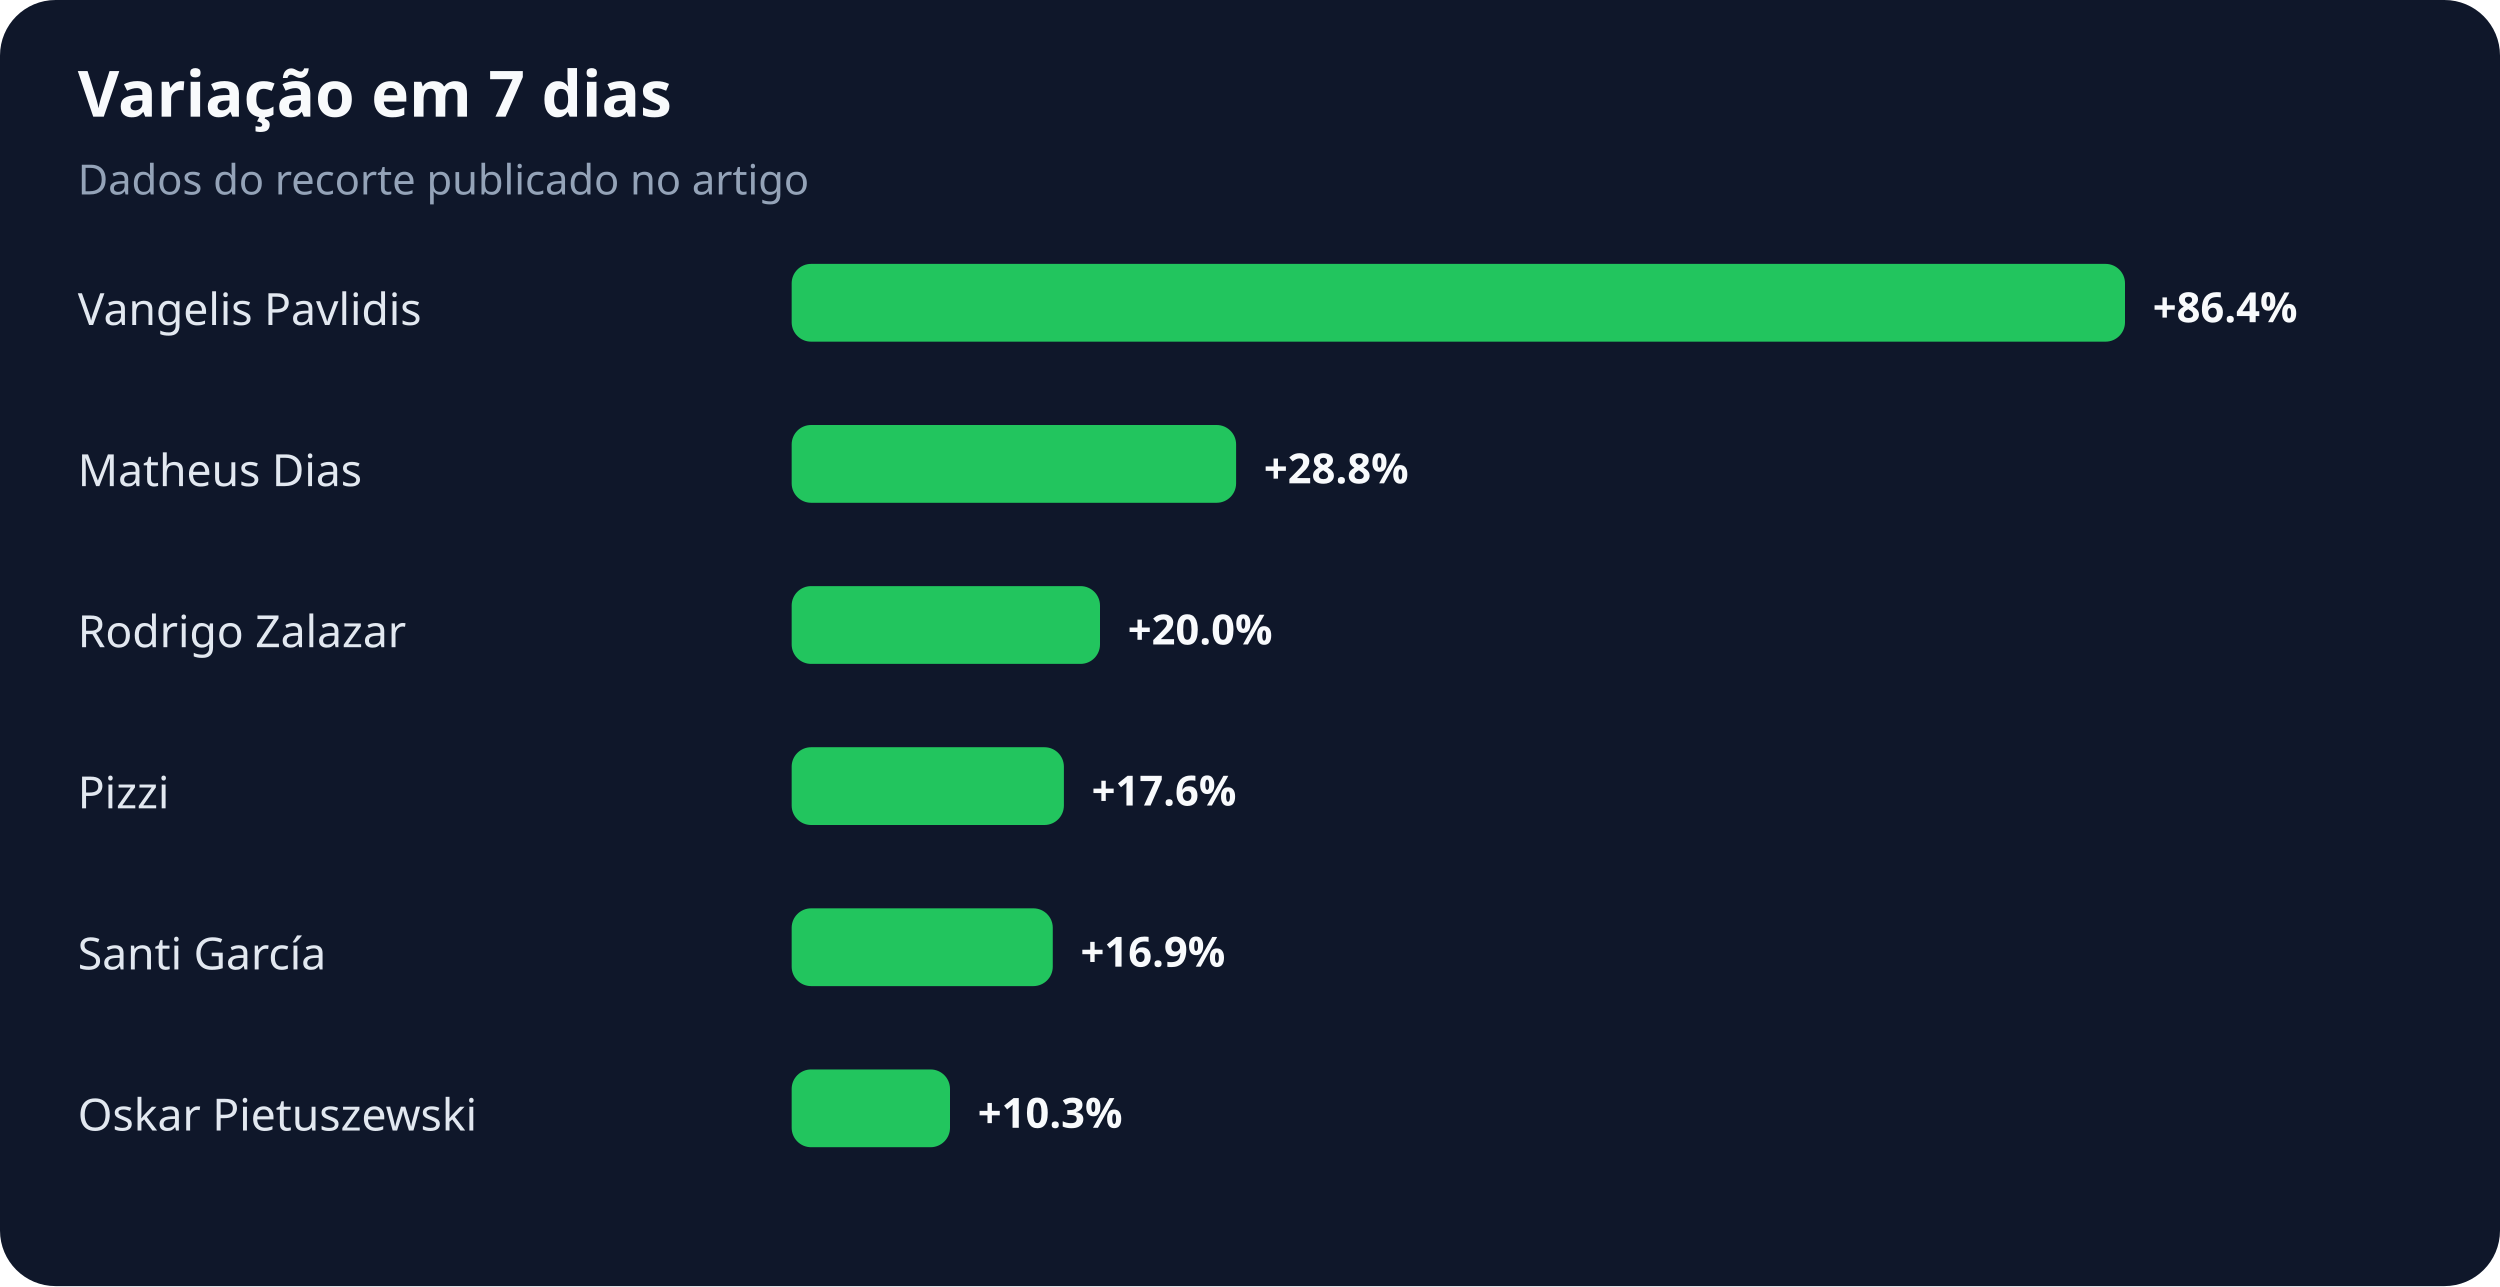
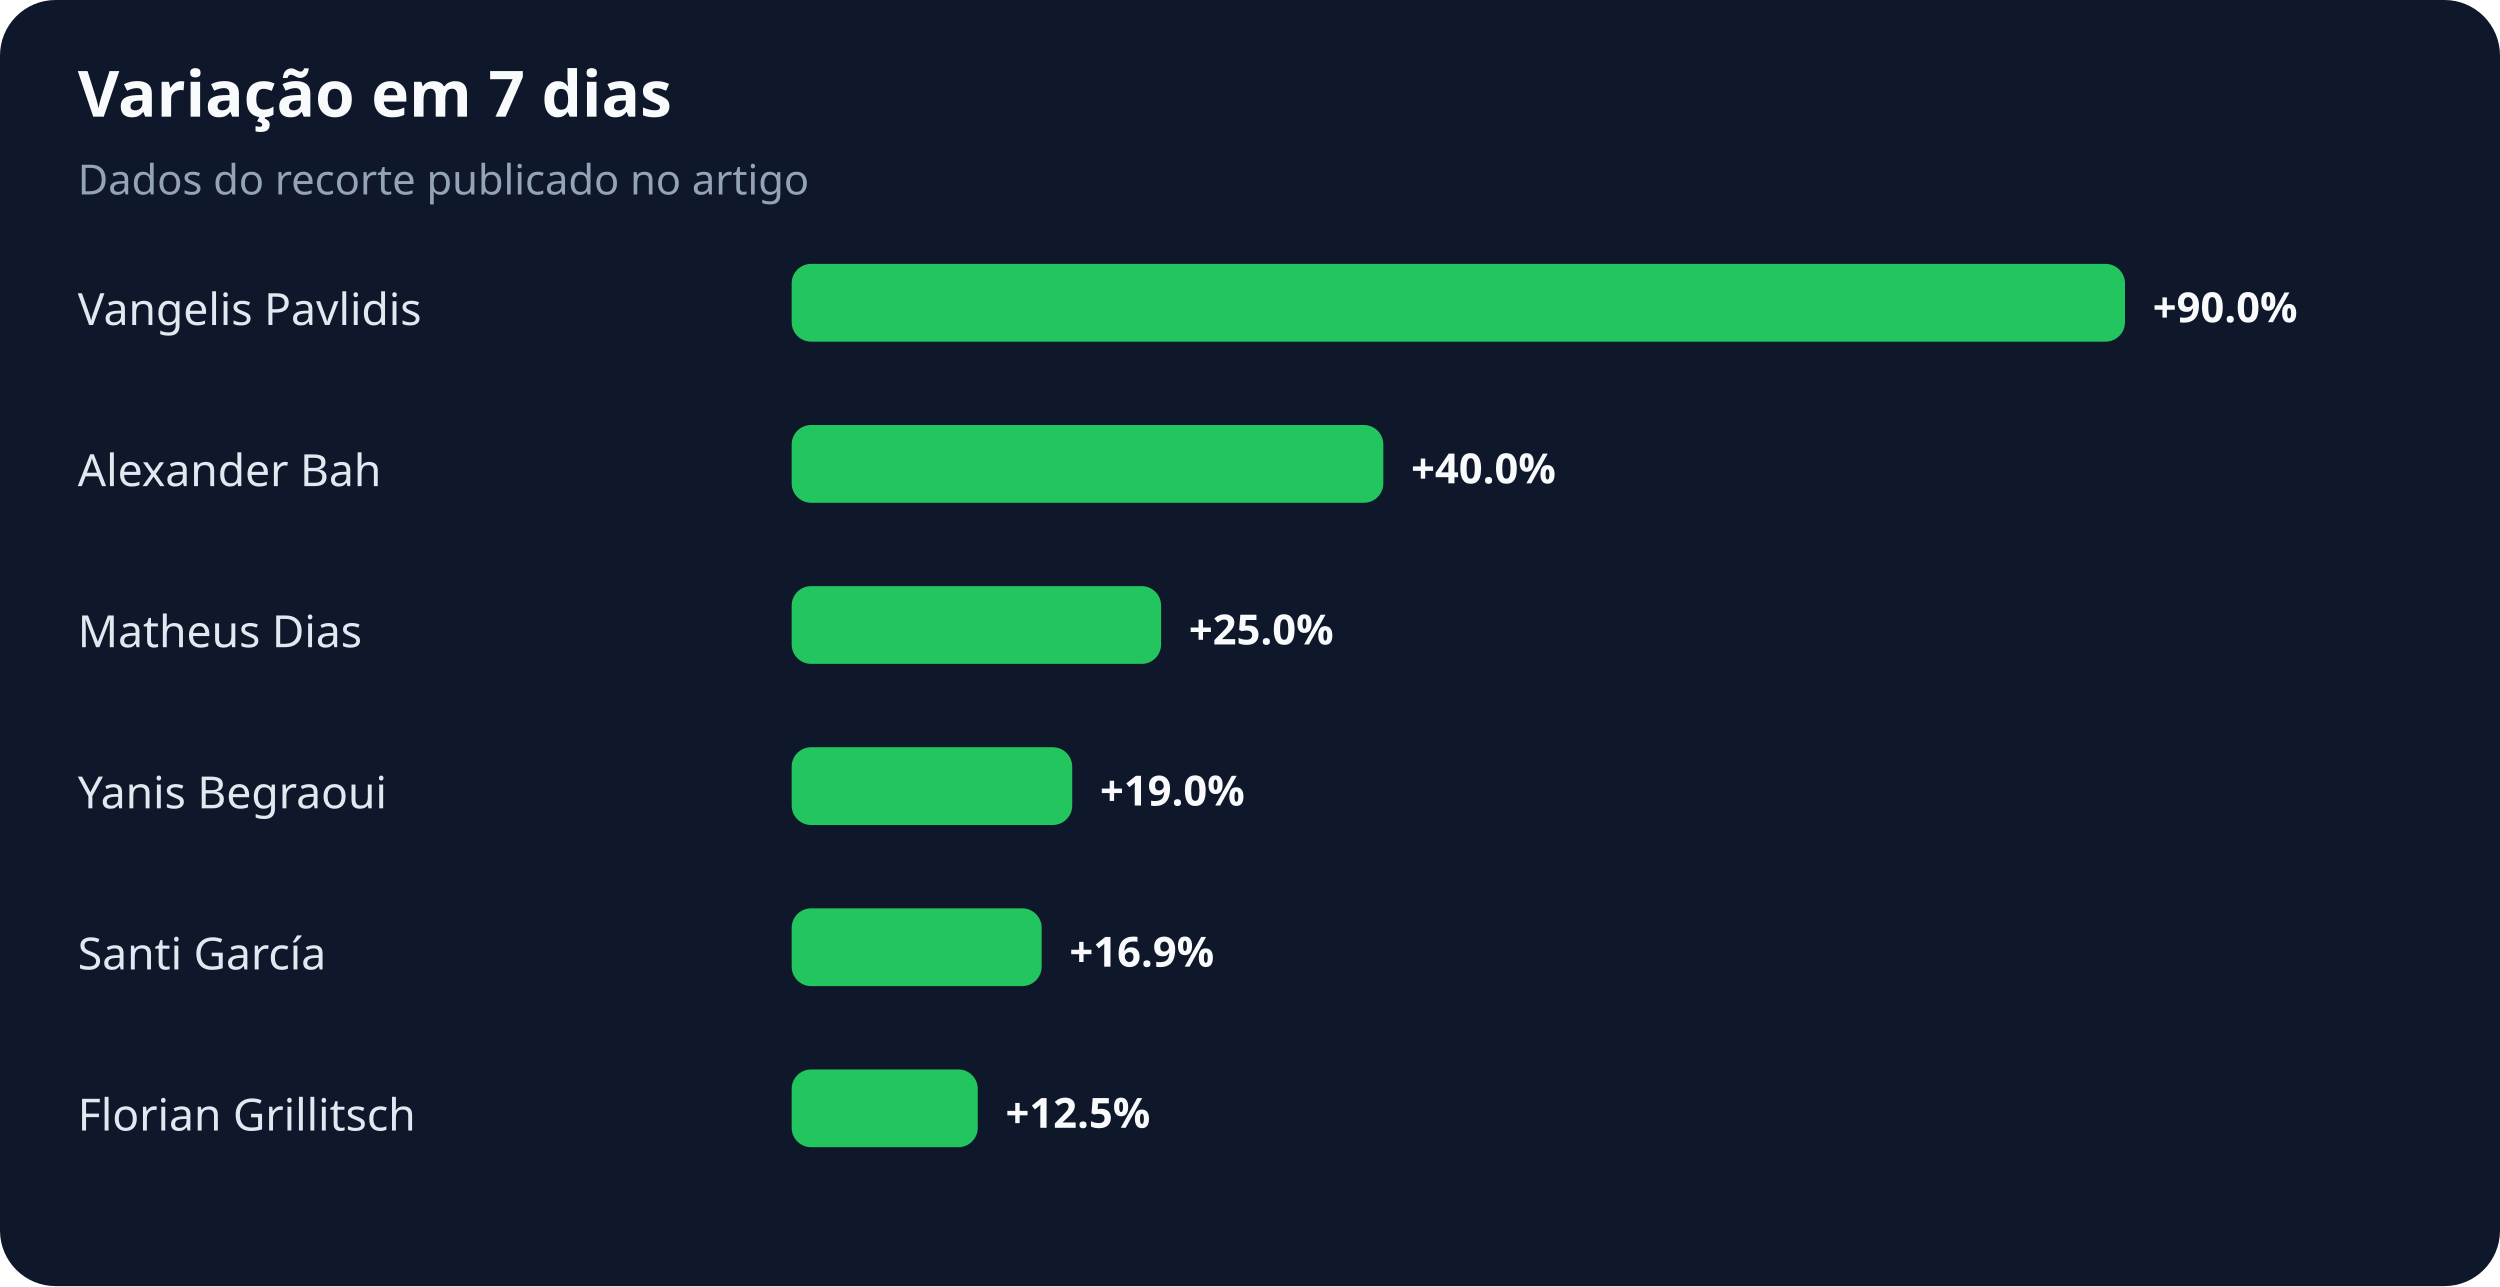
<svg xmlns="http://www.w3.org/2000/svg" width="900" height="463" viewBox="0 0 900 463" role="img" aria-labelledby="title desc">
  <rect width="100%" height="100%" rx="20" fill="#0f172a" />
  <text x="28" y="42" fill="#f8fafc" font-family="system-ui,sans-serif" font-size="23" font-weight="700">Variação em 7 dias</text>
  <text x="28" y="70" fill="#94a3b8" font-family="system-ui,sans-serif" font-size="15">Dados do recorte publicado no artigo</text>
  <text x="28" y="117" fill="#e2e8f0" font-family="system-ui,sans-serif" font-size="16">Vangelis Pavlidis</text>
  <rect x="285" y="95" width="480" height="28" rx="7" fill="#22c55e" />
-   <text x="775" y="116" fill="#f8fafc" font-family="system-ui,sans-serif" font-size="15" font-weight="700">+86.4%</text>
-   <text x="28" y="175" fill="#e2e8f0" font-family="system-ui,sans-serif" font-size="16">Matheus Dias</text>
-   <rect x="285" y="153" width="160" height="28" rx="7" fill="#22c55e" />
-   <text x="455" y="174" fill="#f8fafc" font-family="system-ui,sans-serif" font-size="15" font-weight="700">+28.8%</text>
-   <text x="28" y="233" fill="#e2e8f0" font-family="system-ui,sans-serif" font-size="16">Rodrigo Zalazar</text>
-   <rect x="285" y="211" width="111" height="28" rx="7" fill="#22c55e" />
-   <text x="406" y="232" fill="#f8fafc" font-family="system-ui,sans-serif" font-size="15" font-weight="700">+20.0%</text>
-   <text x="28" y="291" fill="#e2e8f0" font-family="system-ui,sans-serif" font-size="16">Pizzi</text>
-   <rect x="285" y="269" width="98" height="28" rx="7" fill="#22c55e" />
-   <text x="393" y="290" fill="#f8fafc" font-family="system-ui,sans-serif" font-size="15" font-weight="700">+17.6%</text>
+   <text x="775" y="116" fill="#f8fafc" font-family="system-ui,sans-serif" font-size="15" font-weight="700">+90.0%</text>
+   <text x="28" y="175" fill="#e2e8f0" font-family="system-ui,sans-serif" font-size="16">Alexander Bah</text>
+   <rect x="285" y="153" width="213" height="28" rx="7" fill="#22c55e" />
+   <text x="508" y="174" fill="#f8fafc" font-family="system-ui,sans-serif" font-size="15" font-weight="700">+40.0%</text>
+   <text x="28" y="233" fill="#e2e8f0" font-family="system-ui,sans-serif" font-size="16">Matheus Dias</text>
+   <rect x="285" y="211" width="133" height="28" rx="7" fill="#22c55e" />
+   <text x="428" y="232" fill="#f8fafc" font-family="system-ui,sans-serif" font-size="15" font-weight="700">+25.0%</text>
+   <text x="28" y="291" fill="#e2e8f0" font-family="system-ui,sans-serif" font-size="16">Yanis Begraoui</text>
+   <rect x="285" y="269" width="101" height="28" rx="7" fill="#22c55e" />
+   <text x="396" y="290" fill="#f8fafc" font-family="system-ui,sans-serif" font-size="15" font-weight="700">+19.0%</text>
  <text x="28" y="349" fill="#e2e8f0" font-family="system-ui,sans-serif" font-size="16">Santi García</text>
-   <rect x="285" y="327" width="94" height="28" rx="7" fill="#22c55e" />
-   <text x="389" y="348" fill="#f8fafc" font-family="system-ui,sans-serif" font-size="15" font-weight="700">+16.9%</text>
-   <text x="28" y="407" fill="#e2e8f0" font-family="system-ui,sans-serif" font-size="16">Oskar Pietuszewski</text>
-   <rect x="285" y="385" width="57" height="28" rx="7" fill="#22c55e" />
-   <text x="352" y="406" fill="#f8fafc" font-family="system-ui,sans-serif" font-size="15" font-weight="700">+10.3%</text>
+   <rect x="285" y="327" width="90" height="28" rx="7" fill="#22c55e" />
+   <text x="385" y="348" fill="#f8fafc" font-family="system-ui,sans-serif" font-size="15" font-weight="700">+16.9%</text>
+   <text x="28" y="407" fill="#e2e8f0" font-family="system-ui,sans-serif" font-size="16">Florian Grillitsch</text>
+   <rect x="285" y="385" width="67" height="28" rx="7" fill="#22c55e" />
+   <text x="362" y="406" fill="#f8fafc" font-family="system-ui,sans-serif" font-size="15" font-weight="700">+12.5%</text>
</svg>
